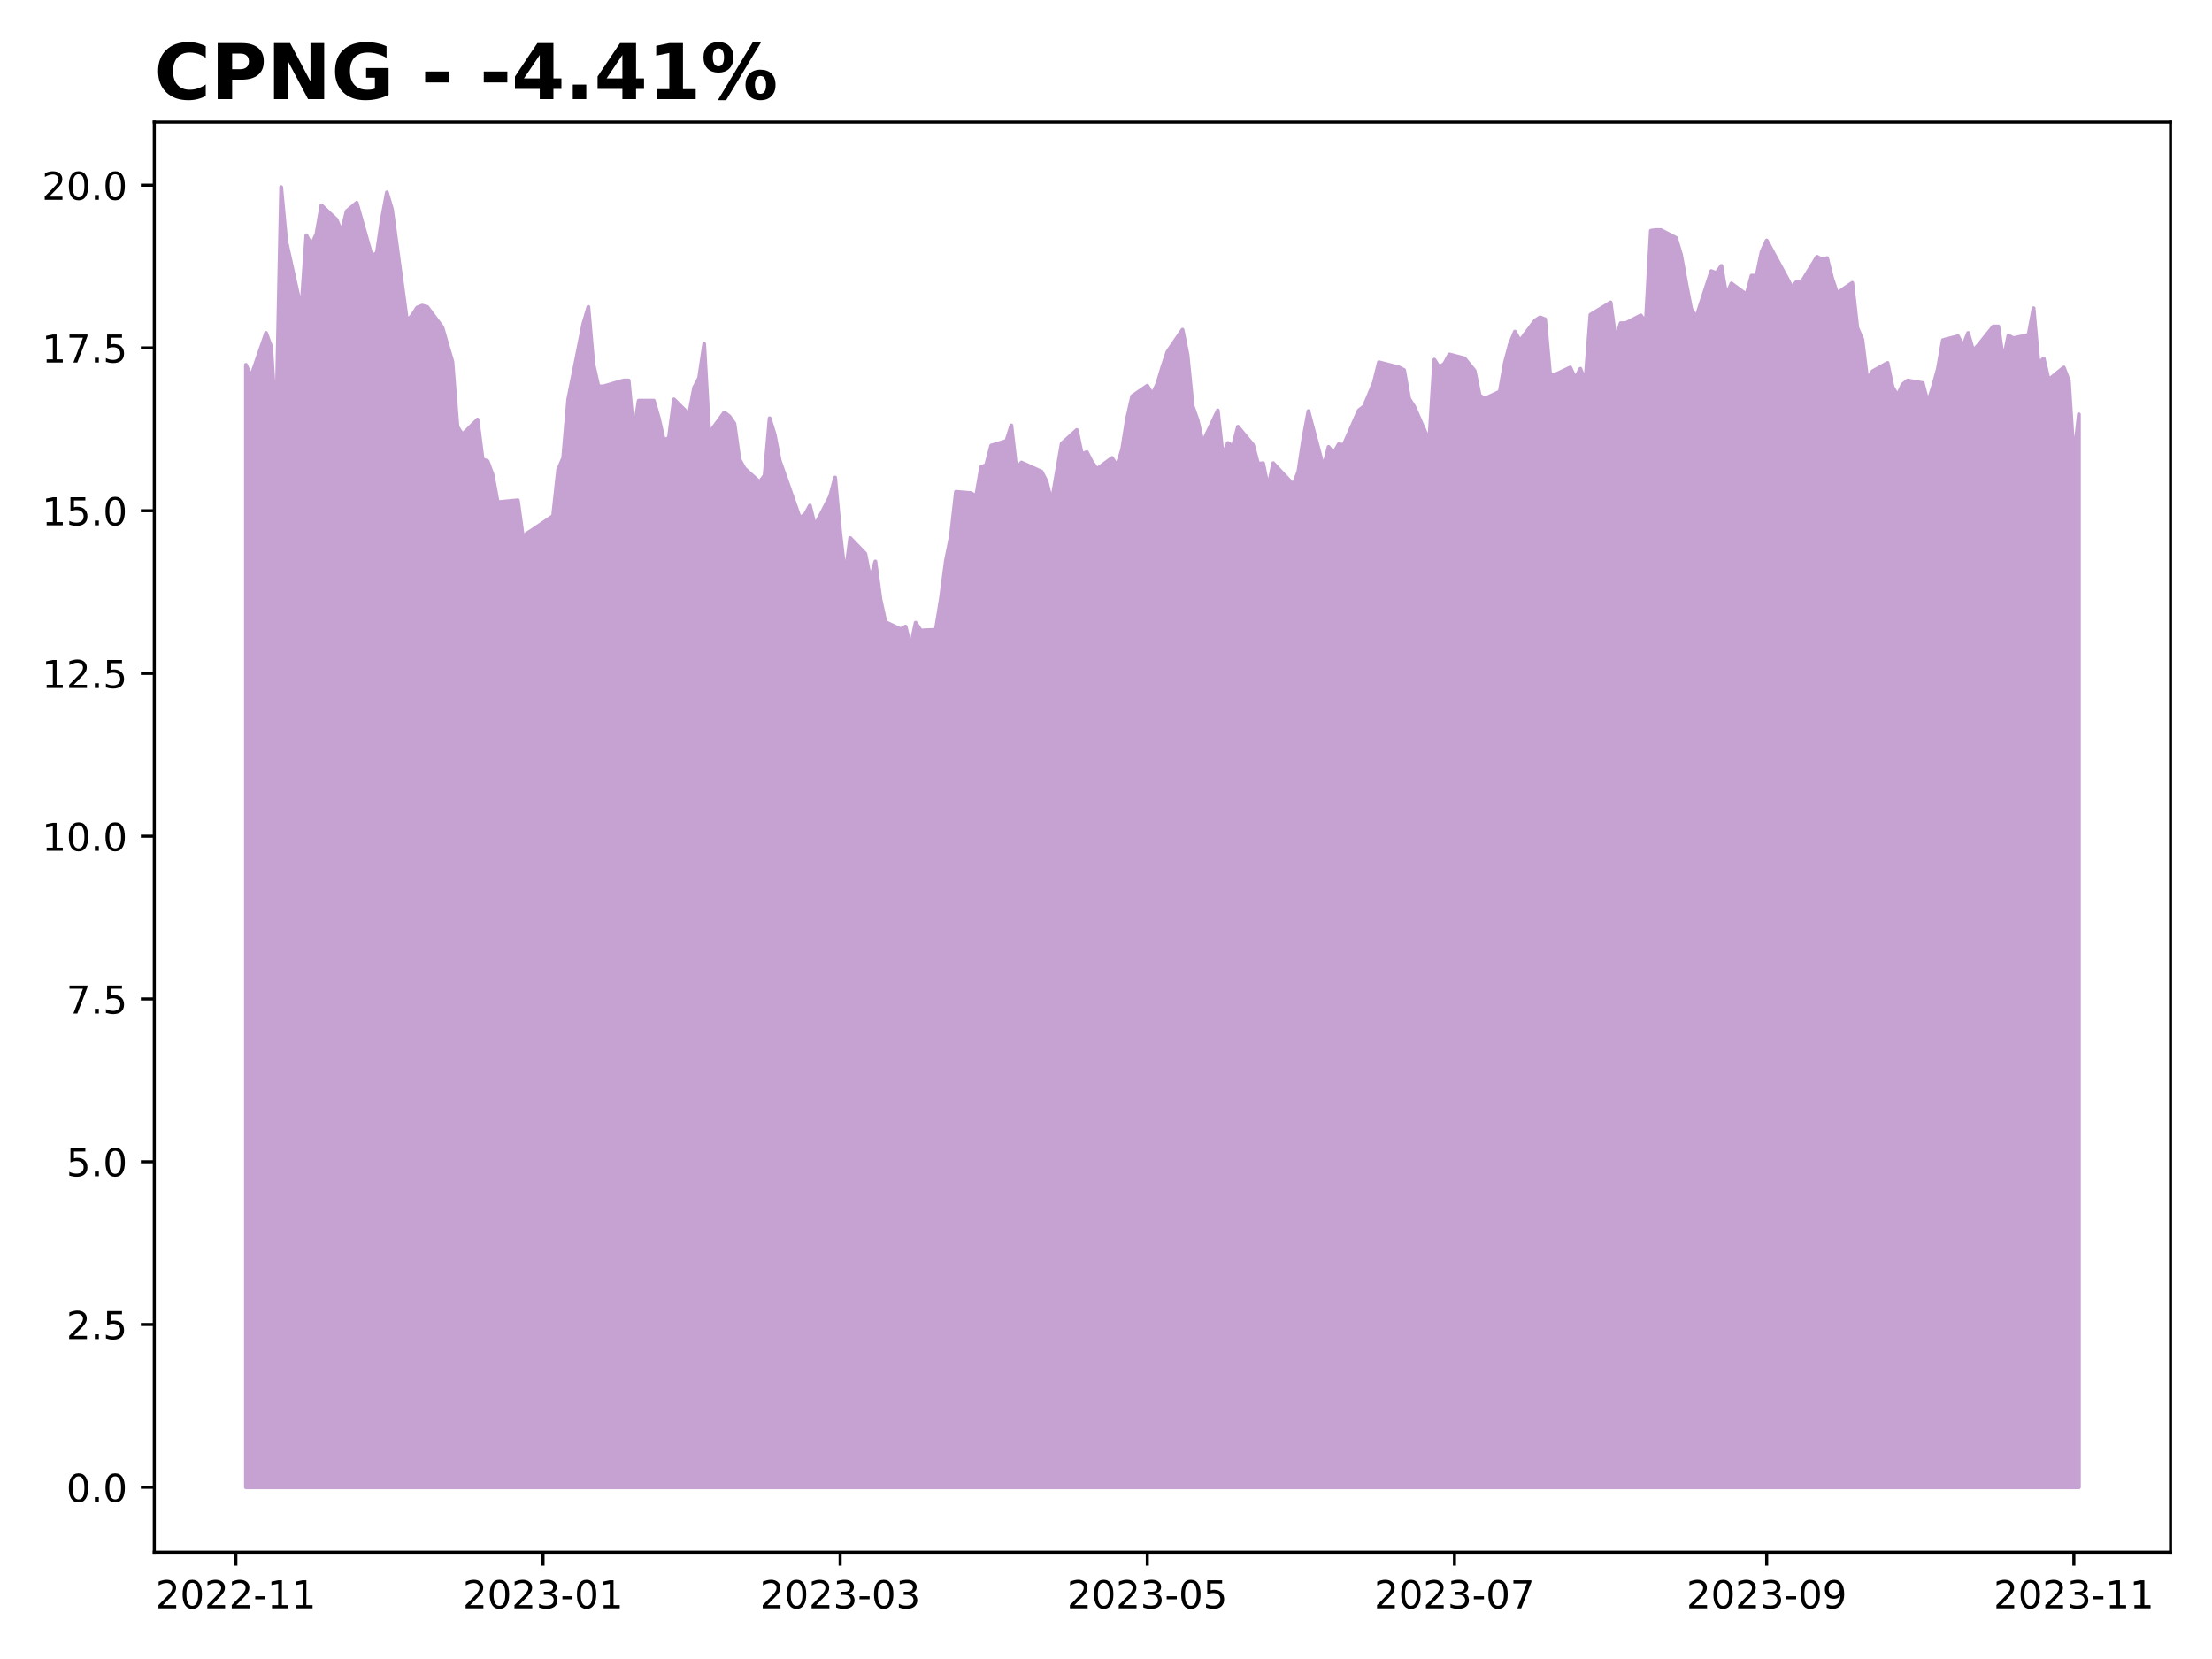
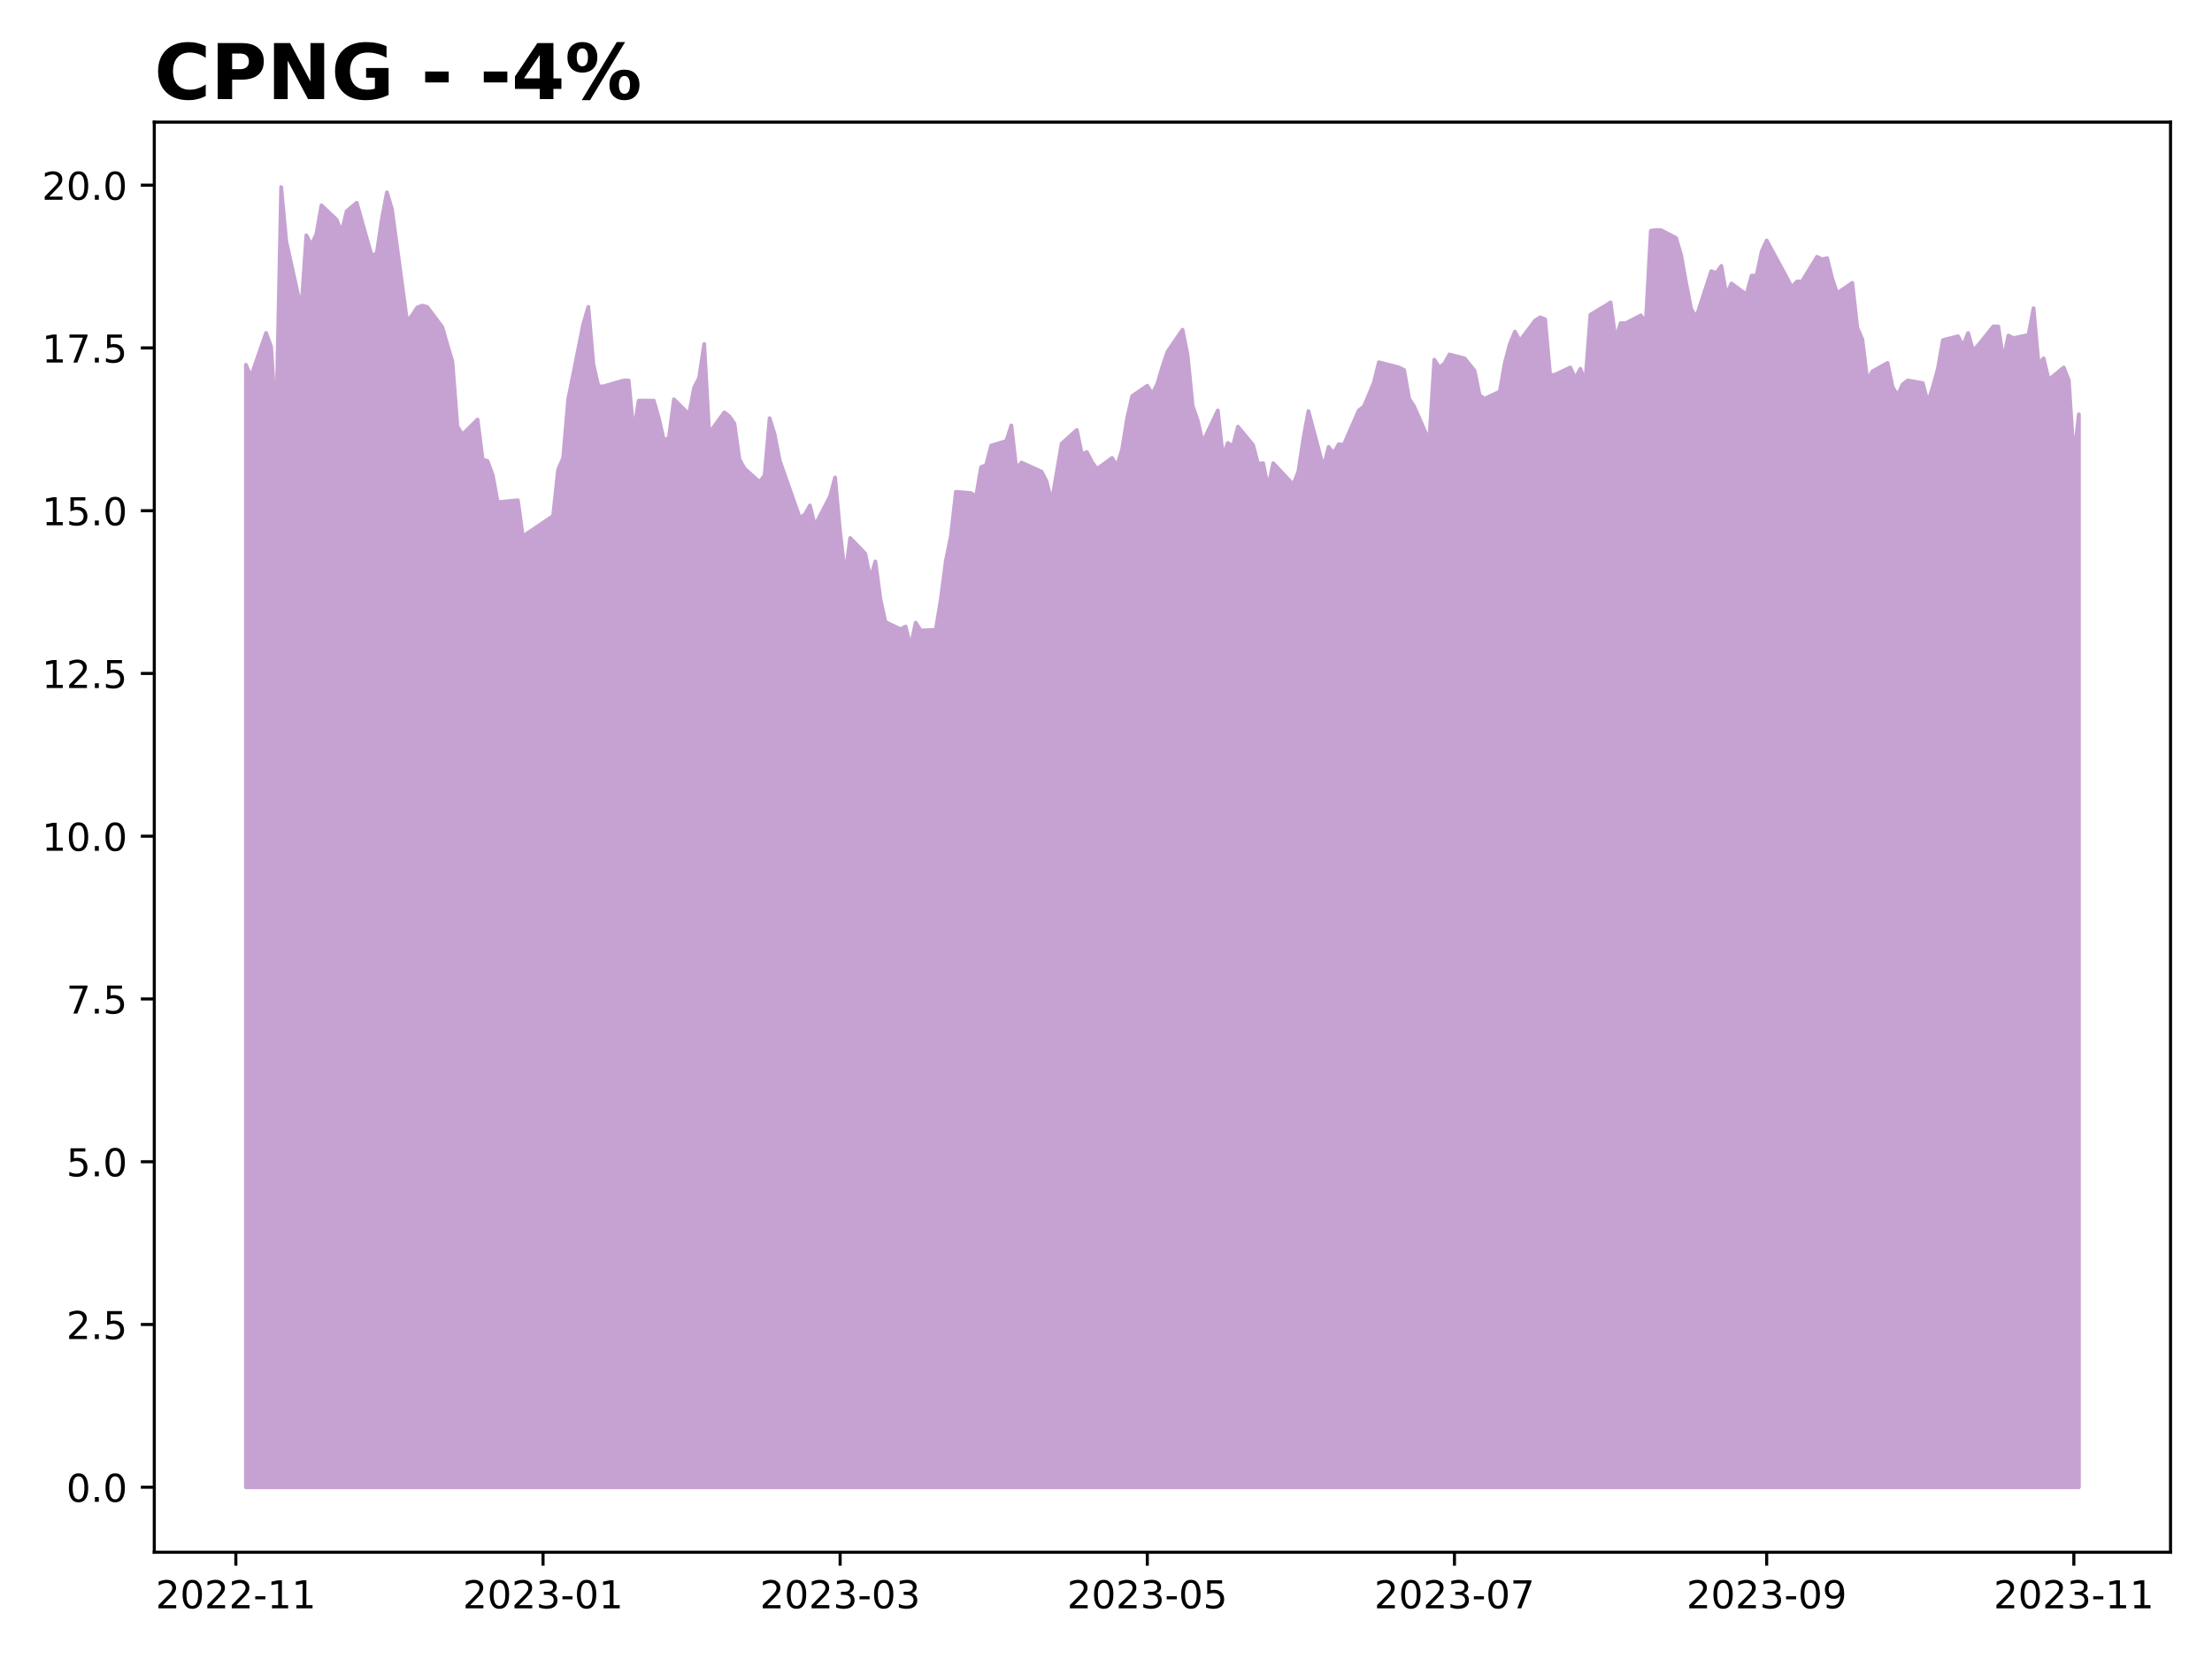
<svg xmlns="http://www.w3.org/2000/svg" xmlns:xlink="http://www.w3.org/1999/xlink" height="432pt" version="1.1" viewBox="0 0 576 432" width="576pt">
  <defs>
    <style type="text/css">
*{stroke-linecap:butt;stroke-linejoin:round;}
  </style>
  </defs>
  <g id="figure_1">
    <g id="patch_1">
      <path d="M 0 432  L 576 432  L 576 0  L 0 0  z " style="fill:#ffffff;" />
    </g>
    <g id="axes_1">
      <g id="patch_2">
        <path d="M 40.175 404.2  L 565.2 404.2  L 565.2 31.8  L 40.175 31.8  z " style="fill:#ffffff;" />
      </g>
      <g id="PolyCollection_1">
        <defs>
-           <path d="M 64.04 -44.727  L 64.04 -336.992  L 65.351 -333.94  L 69.285 -345.299  L 70.596 -341.739  L 71.907 -320.887  L 73.219 -383.273  L 74.53 -369.202  L 78.464 -351.402  L 79.775 -370.728  L 81.086 -368.185  L 82.397 -371.067  L 83.709 -378.526  L 87.642 -374.796  L 88.954 -371.575  L 90.265 -377  L 92.887 -379.204  L 96.821 -365.303  L 98.132 -366.15  L 99.444 -374.966  L 100.755 -381.917  L 102.066 -377.509  L 106 -348.35  L 107.311 -349.876  L 108.622 -351.91  L 109.934 -352.419  L 111.245 -352.08  L 115.179 -346.824  L 116.49 -342.247  L 117.801 -337.84  L 119.112 -320.887  L 120.424 -318.852  L 124.357 -322.752  L 125.669 -312.41  L 126.98 -311.902  L 128.291 -308.342  L 129.602 -301.222  L 134.847 -301.73  L 136.159 -292.237  L 137.47 -293.254  L 138.781 -294.102  L 144.026 -297.662  L 145.337 -309.698  L 146.649 -312.75  L 147.96 -328.007  L 151.894 -347.672  L 153.205 -352.08  L 154.516 -337.161  L 155.827 -331.397  L 157.139 -331.397  L 162.384 -332.923  L 163.695 -332.923  L 165.006 -319.361  L 166.317 -327.668  L 170.251 -327.668  L 171.562 -323.091  L 172.874 -317.327  L 174.185 -318.005  L 175.496 -328.007  L 179.43 -324.108  L 180.741 -331.058  L 182.052 -333.601  L 183.364 -342.417  L 184.675 -319.192  L 188.609 -324.616  L 189.92 -323.599  L 191.231 -321.734  L 192.542 -312.41  L 193.854 -310.037  L 197.787 -306.477  L 199.099 -308.172  L 200.41 -323.091  L 201.721 -318.852  L 203.032 -312.071  L 208.277 -297.153  L 209.589 -298.001  L 210.9 -300.374  L 212.211 -295.119  L 216.145 -302.747  L 217.456 -307.664  L 218.767 -293.423  L 220.079 -282.065  L 221.39 -291.898  L 225.324 -287.829  L 226.635 -281.217  L 227.946 -285.795  L 229.257 -275.962  L 230.569 -270.029  L 234.502 -268.164  L 235.814 -268.842  L 237.125 -263.587  L 238.436 -269.859  L 239.747 -267.825  L 243.681 -267.994  L 244.992 -275.962  L 246.304 -285.964  L 247.615 -292.406  L 248.926 -303.934  L 252.86 -303.595  L 254.171 -302.747  L 255.482 -310.376  L 256.794 -310.885  L 258.105 -315.971  L 262.039 -317.157  L 263.35 -321.226  L 264.661 -309.868  L 265.972 -311.563  L 271.217 -309.189  L 272.529 -306.647  L 273.84 -301.222  L 275.151 -308.85  L 276.462 -316.479  L 280.396 -320.039  L 281.707 -313.767  L 283.019 -314.275  L 284.33 -311.732  L 285.641 -309.868  L 289.575 -312.75  L 290.886 -310.715  L 292.197 -314.953  L 293.509 -323.091  L 294.82 -328.855  L 298.754 -331.567  L 300.065 -329.363  L 301.376 -332.076  L 302.688 -336.483  L 303.999 -340.382  L 307.933 -346.146  L 309.244 -339.535  L 310.555 -326.312  L 311.866 -322.582  L 313.178 -316.818  L 317.111 -325.125  L 318.423 -313.258  L 319.734 -316.649  L 321.045 -315.801  L 322.356 -320.887  L 326.29 -316.14  L 327.601 -311.224  L 328.913 -311.393  L 330.224 -304.951  L 331.535 -311.393  L 336.78 -305.799  L 338.091 -309.189  L 339.403 -317.835  L 340.714 -324.955  L 344.648 -310.207  L 345.959 -315.631  L 347.27 -313.936  L 348.581 -316.31  L 349.893 -316.14  L 353.826 -325.125  L 355.138 -326.142  L 356.449 -329.194  L 357.76 -332.415  L 359.071 -337.67  L 364.316 -336.314  L 365.628 -335.636  L 366.939 -328.176  L 368.25 -326.142  L 372.184 -317.157  L 373.495 -338.348  L 374.806 -336.314  L 376.118 -337.331  L 377.429 -339.704  L 381.363 -338.687  L 383.985 -335.466  L 385.296 -329.024  L 386.608 -328.176  L 390.541 -330.041  L 391.853 -337.5  L 393.164 -342.417  L 394.475 -345.638  L 395.786 -343.264  L 399.72 -348.52  L 401.031 -349.367  L 402.343 -348.859  L 403.654 -334.279  L 404.965 -334.449  L 408.899 -336.314  L 410.21 -333.432  L 411.521 -335.975  L 412.833 -332.584  L 414.144 -350.045  L 418.078 -352.419  L 419.389 -353.266  L 420.7 -343.603  L 422.011 -347.842  L 423.323 -347.842  L 427.256 -349.876  L 428.568 -348.011  L 429.879 -371.914  L 431.19 -372.084  L 432.501 -372.084  L 436.435 -370.05  L 437.746 -365.642  L 439.058 -358.352  L 440.369 -351.571  L 441.68 -349.367  L 445.614 -361.404  L 446.925 -360.895  L 448.236 -362.76  L 449.548 -355.131  L 450.859 -358.183  L 454.793 -355.301  L 456.104 -360.217  L 457.415 -360.217  L 458.726 -366.49  L 460.038 -369.372  L 465.283 -359.708  L 466.594 -357.166  L 467.905 -358.691  L 469.216 -358.691  L 473.15 -365.133  L 474.461 -364.455  L 475.773 -364.794  L 477.084 -359.539  L 478.395 -355.64  L 482.329 -358.352  L 483.64 -346.655  L 484.951 -343.603  L 486.263 -332.923  L 487.574 -335.297  L 491.508 -337.5  L 492.819 -331.228  L 494.13 -329.024  L 495.441 -331.906  L 496.753 -332.923  L 500.686 -332.245  L 501.998 -327.159  L 503.309 -331.228  L 504.62 -335.975  L 505.931 -343.434  L 509.865 -344.451  L 511.176 -341.908  L 512.488 -345.299  L 513.799 -340.721  L 515.11 -342.078  L 519.044 -346.994  L 520.355 -346.994  L 521.666 -338.179  L 522.978 -344.621  L 524.289 -343.942  L 528.223 -344.79  L 529.534 -351.741  L 530.845 -337.161  L 532.156 -338.687  L 533.468 -333.093  L 537.401 -336.314  L 538.713 -332.923  L 540.024 -312.58  L 541.335 -324.108  L 541.335 -44.727  L 541.335 -44.727  L 540.024 -44.727  L 538.713 -44.727  L 537.401 -44.727  L 533.468 -44.727  L 532.156 -44.727  L 530.845 -44.727  L 529.534 -44.727  L 528.223 -44.727  L 524.289 -44.727  L 522.978 -44.727  L 521.666 -44.727  L 520.355 -44.727  L 519.044 -44.727  L 515.11 -44.727  L 513.799 -44.727  L 512.488 -44.727  L 511.176 -44.727  L 509.865 -44.727  L 505.931 -44.727  L 504.62 -44.727  L 503.309 -44.727  L 501.998 -44.727  L 500.686 -44.727  L 496.753 -44.727  L 495.441 -44.727  L 494.13 -44.727  L 492.819 -44.727  L 491.508 -44.727  L 487.574 -44.727  L 486.263 -44.727  L 484.951 -44.727  L 483.64 -44.727  L 482.329 -44.727  L 478.395 -44.727  L 477.084 -44.727  L 475.773 -44.727  L 474.461 -44.727  L 473.15 -44.727  L 469.216 -44.727  L 467.905 -44.727  L 466.594 -44.727  L 465.283 -44.727  L 460.038 -44.727  L 458.726 -44.727  L 457.415 -44.727  L 456.104 -44.727  L 454.793 -44.727  L 450.859 -44.727  L 449.548 -44.727  L 448.236 -44.727  L 446.925 -44.727  L 445.614 -44.727  L 441.68 -44.727  L 440.369 -44.727  L 439.058 -44.727  L 437.746 -44.727  L 436.435 -44.727  L 432.501 -44.727  L 431.19 -44.727  L 429.879 -44.727  L 428.568 -44.727  L 427.256 -44.727  L 423.323 -44.727  L 422.011 -44.727  L 420.7 -44.727  L 419.389 -44.727  L 418.078 -44.727  L 414.144 -44.727  L 412.833 -44.727  L 411.521 -44.727  L 410.21 -44.727  L 408.899 -44.727  L 404.965 -44.727  L 403.654 -44.727  L 402.343 -44.727  L 401.031 -44.727  L 399.72 -44.727  L 395.786 -44.727  L 394.475 -44.727  L 393.164 -44.727  L 391.853 -44.727  L 390.541 -44.727  L 386.608 -44.727  L 385.296 -44.727  L 383.985 -44.727  L 381.363 -44.727  L 377.429 -44.727  L 376.118 -44.727  L 374.806 -44.727  L 373.495 -44.727  L 372.184 -44.727  L 368.25 -44.727  L 366.939 -44.727  L 365.628 -44.727  L 364.316 -44.727  L 359.071 -44.727  L 357.76 -44.727  L 356.449 -44.727  L 355.138 -44.727  L 353.826 -44.727  L 349.893 -44.727  L 348.581 -44.727  L 347.27 -44.727  L 345.959 -44.727  L 344.648 -44.727  L 340.714 -44.727  L 339.403 -44.727  L 338.091 -44.727  L 336.78 -44.727  L 331.535 -44.727  L 330.224 -44.727  L 328.913 -44.727  L 327.601 -44.727  L 326.29 -44.727  L 322.356 -44.727  L 321.045 -44.727  L 319.734 -44.727  L 318.423 -44.727  L 317.111 -44.727  L 313.178 -44.727  L 311.866 -44.727  L 310.555 -44.727  L 309.244 -44.727  L 307.933 -44.727  L 303.999 -44.727  L 302.688 -44.727  L 301.376 -44.727  L 300.065 -44.727  L 298.754 -44.727  L 294.82 -44.727  L 293.509 -44.727  L 292.197 -44.727  L 290.886 -44.727  L 289.575 -44.727  L 285.641 -44.727  L 284.33 -44.727  L 283.019 -44.727  L 281.707 -44.727  L 280.396 -44.727  L 276.462 -44.727  L 275.151 -44.727  L 273.84 -44.727  L 272.529 -44.727  L 271.217 -44.727  L 265.972 -44.727  L 264.661 -44.727  L 263.35 -44.727  L 262.039 -44.727  L 258.105 -44.727  L 256.794 -44.727  L 255.482 -44.727  L 254.171 -44.727  L 252.86 -44.727  L 248.926 -44.727  L 247.615 -44.727  L 246.304 -44.727  L 244.992 -44.727  L 243.681 -44.727  L 239.747 -44.727  L 238.436 -44.727  L 237.125 -44.727  L 235.814 -44.727  L 234.502 -44.727  L 230.569 -44.727  L 229.257 -44.727  L 227.946 -44.727  L 226.635 -44.727  L 225.324 -44.727  L 221.39 -44.727  L 220.079 -44.727  L 218.767 -44.727  L 217.456 -44.727  L 216.145 -44.727  L 212.211 -44.727  L 210.9 -44.727  L 209.589 -44.727  L 208.277 -44.727  L 203.032 -44.727  L 201.721 -44.727  L 200.41 -44.727  L 199.099 -44.727  L 197.787 -44.727  L 193.854 -44.727  L 192.542 -44.727  L 191.231 -44.727  L 189.92 -44.727  L 188.609 -44.727  L 184.675 -44.727  L 183.364 -44.727  L 182.052 -44.727  L 180.741 -44.727  L 179.43 -44.727  L 175.496 -44.727  L 174.185 -44.727  L 172.874 -44.727  L 171.562 -44.727  L 170.251 -44.727  L 166.317 -44.727  L 165.006 -44.727  L 163.695 -44.727  L 162.384 -44.727  L 157.139 -44.727  L 155.827 -44.727  L 154.516 -44.727  L 153.205 -44.727  L 151.894 -44.727  L 147.96 -44.727  L 146.649 -44.727  L 145.337 -44.727  L 144.026 -44.727  L 138.781 -44.727  L 137.47 -44.727  L 136.159 -44.727  L 134.847 -44.727  L 129.602 -44.727  L 128.291 -44.727  L 126.98 -44.727  L 125.669 -44.727  L 124.357 -44.727  L 120.424 -44.727  L 119.112 -44.727  L 117.801 -44.727  L 116.49 -44.727  L 115.179 -44.727  L 111.245 -44.727  L 109.934 -44.727  L 108.622 -44.727  L 107.311 -44.727  L 106 -44.727  L 102.066 -44.727  L 100.755 -44.727  L 99.444 -44.727  L 98.132 -44.727  L 96.821 -44.727  L 92.887 -44.727  L 90.265 -44.727  L 88.954 -44.727  L 87.642 -44.727  L 83.709 -44.727  L 82.397 -44.727  L 81.086 -44.727  L 79.775 -44.727  L 78.464 -44.727  L 74.53 -44.727  L 73.219 -44.727  L 71.907 -44.727  L 70.596 -44.727  L 69.285 -44.727  L 65.351 -44.727  L 64.04 -44.727  z " id="mfd8dca2e93" style="stroke:#c6a2d2;" />
+           <path d="M 64.04 -44.727  L 64.04 -336.992  L 65.351 -333.94  L 69.285 -345.299  L 70.596 -341.739  L 71.907 -320.887  L 73.219 -383.273  L 74.53 -369.202  L 78.464 -351.402  L 79.775 -370.728  L 81.086 -368.185  L 82.397 -371.067  L 83.709 -378.526  L 87.642 -374.796  L 88.954 -371.575  L 90.265 -377  L 92.887 -379.204  L 96.821 -365.303  L 98.132 -366.15  L 99.444 -374.966  L 100.755 -381.917  L 102.066 -377.509  L 106 -348.35  L 107.311 -349.876  L 108.622 -351.91  L 109.934 -352.419  L 111.245 -352.08  L 115.179 -346.824  L 116.49 -342.247  L 117.801 -337.84  L 119.112 -320.887  L 120.424 -318.852  L 124.357 -322.752  L 125.669 -312.41  L 126.98 -311.902  L 128.291 -308.342  L 129.602 -301.222  L 134.847 -301.73  L 136.159 -292.237  L 137.47 -293.254  L 138.781 -294.102  L 144.026 -297.662  L 145.337 -309.698  L 146.649 -312.75  L 147.96 -328.007  L 151.894 -347.672  L 153.205 -352.08  L 154.516 -337.161  L 155.827 -331.397  L 157.139 -331.397  L 162.384 -332.923  L 163.695 -332.923  L 165.006 -319.361  L 166.317 -327.668  L 170.251 -327.668  L 171.562 -323.091  L 172.874 -317.327  L 174.185 -318.005  L 175.496 -328.007  L 179.43 -324.108  L 180.741 -331.058  L 182.052 -333.601  L 183.364 -342.417  L 184.675 -319.192  L 188.609 -324.616  L 189.92 -323.599  L 191.231 -321.734  L 192.542 -312.41  L 193.854 -310.037  L 197.787 -306.477  L 199.099 -308.172  L 200.41 -323.091  L 201.721 -318.852  L 203.032 -312.071  L 208.277 -297.153  L 209.589 -298.001  L 210.9 -300.374  L 212.211 -295.119  L 216.145 -302.747  L 217.456 -307.664  L 218.767 -293.423  L 220.079 -282.065  L 221.39 -291.898  L 225.324 -287.829  L 226.635 -281.217  L 227.946 -285.795  L 229.257 -275.962  L 230.569 -270.029  L 234.502 -268.164  L 235.814 -268.842  L 237.125 -263.587  L 238.436 -269.859  L 239.747 -267.825  L 243.681 -267.994  L 244.992 -275.962  L 246.304 -285.964  L 247.615 -292.406  L 248.926 -303.934  L 252.86 -303.595  L 254.171 -302.747  L 255.482 -310.376  L 256.794 -310.885  L 258.105 -315.971  L 262.039 -317.157  L 263.35 -321.226  L 264.661 -309.868  L 265.972 -311.563  L 271.217 -309.189  L 272.529 -306.647  L 273.84 -301.222  L 275.151 -308.85  L 276.462 -316.479  L 280.396 -320.039  L 281.707 -313.767  L 283.019 -314.275  L 284.33 -311.732  L 285.641 -309.868  L 289.575 -312.75  L 290.886 -310.715  L 292.197 -314.953  L 293.509 -323.091  L 294.82 -328.855  L 298.754 -331.567  L 300.065 -329.363  L 301.376 -332.076  L 302.688 -336.483  L 303.999 -340.382  L 307.933 -346.146  L 309.244 -339.535  L 310.555 -326.312  L 311.866 -322.582  L 313.178 -316.818  L 317.111 -325.125  L 318.423 -313.258  L 319.734 -316.649  L 321.045 -315.801  L 322.356 -320.887  L 326.29 -316.14  L 327.601 -311.224  L 328.913 -311.393  L 330.224 -304.951  L 331.535 -311.393  L 336.78 -305.799  L 338.091 -309.189  L 339.403 -317.835  L 340.714 -324.955  L 344.648 -310.207  L 345.959 -315.631  L 347.27 -313.936  L 348.581 -316.31  L 349.893 -316.14  L 353.826 -325.125  L 355.138 -326.142  L 356.449 -329.194  L 357.76 -332.415  L 359.071 -337.67  L 364.316 -336.314  L 365.628 -335.636  L 366.939 -328.176  L 368.25 -326.142  L 372.184 -317.157  L 373.495 -338.348  L 374.806 -336.314  L 376.118 -337.331  L 377.429 -339.704  L 381.363 -338.687  L 383.985 -335.466  L 385.296 -329.024  L 386.608 -328.176  L 390.541 -330.041  L 391.853 -337.5  L 393.164 -342.417  L 394.475 -345.638  L 395.786 -343.264  L 399.72 -348.52  L 401.031 -349.367  L 402.343 -348.859  L 403.654 -334.279  L 404.965 -334.449  L 408.899 -336.314  L 410.21 -333.432  L 411.521 -335.975  L 412.833 -332.584  L 414.144 -350.045  L 418.078 -352.419  L 419.389 -353.266  L 420.7 -343.603  L 422.011 -347.842  L 423.323 -347.842  L 427.256 -349.876  L 428.568 -348.011  L 429.879 -371.914  L 431.19 -372.084  L 432.501 -372.084  L 436.435 -370.05  L 437.746 -365.642  L 439.058 -358.352  L 440.369 -351.571  L 441.68 -349.367  L 445.614 -361.404  L 446.925 -360.895  L 448.236 -362.76  L 449.548 -355.131  L 450.859 -358.183  L 454.793 -355.301  L 456.104 -360.217  L 457.415 -360.217  L 458.726 -366.49  L 460.038 -369.372  L 465.283 -359.708  L 466.594 -357.166  L 467.905 -358.691  L 469.216 -358.691  L 473.15 -365.133  L 474.461 -364.455  L 475.773 -364.794  L 477.084 -359.539  L 478.395 -355.64  L 482.329 -358.352  L 483.64 -346.655  L 484.951 -343.603  L 486.263 -332.923  L 487.574 -335.297  L 491.508 -337.5  L 492.819 -331.228  L 494.13 -329.024  L 495.441 -331.906  L 496.753 -332.923  L 500.686 -332.245  L 501.998 -327.159  L 503.309 -331.228  L 504.62 -335.975  L 505.931 -343.434  L 509.865 -344.451  L 511.176 -341.908  L 512.488 -345.299  L 513.799 -340.721  L 515.11 -342.078  L 519.044 -346.994  L 520.355 -346.994  L 521.666 -338.179  L 522.978 -344.621  L 524.289 -343.942  L 528.223 -344.79  L 529.534 -351.741  L 530.845 -337.161  L 532.156 -338.687  L 533.468 -333.093  L 537.401 -336.314  L 538.713 -332.923  L 540.024 -312.58  L 541.335 -324.108  L 541.335 -44.727  L 541.335 -44.727  L 540.024 -44.727  L 538.713 -44.727  L 537.401 -44.727  L 533.468 -44.727  L 532.156 -44.727  L 530.845 -44.727  L 529.534 -44.727  L 528.223 -44.727  L 524.289 -44.727  L 522.978 -44.727  L 521.666 -44.727  L 520.355 -44.727  L 519.044 -44.727  L 515.11 -44.727  L 513.799 -44.727  L 512.488 -44.727  L 511.176 -44.727  L 509.865 -44.727  L 505.931 -44.727  L 504.62 -44.727  L 503.309 -44.727  L 501.998 -44.727  L 500.686 -44.727  L 496.753 -44.727  L 495.441 -44.727  L 494.13 -44.727  L 492.819 -44.727  L 491.508 -44.727  L 487.574 -44.727  L 486.263 -44.727  L 484.951 -44.727  L 483.64 -44.727  L 482.329 -44.727  L 478.395 -44.727  L 477.084 -44.727  L 475.773 -44.727  L 474.461 -44.727  L 473.15 -44.727  L 469.216 -44.727  L 467.905 -44.727  L 466.594 -44.727  L 465.283 -44.727  L 460.038 -44.727  L 458.726 -44.727  L 457.415 -44.727  L 456.104 -44.727  L 454.793 -44.727  L 450.859 -44.727  L 449.548 -44.727  L 448.236 -44.727  L 446.925 -44.727  L 445.614 -44.727  L 441.68 -44.727  L 440.369 -44.727  L 439.058 -44.727  L 437.746 -44.727  L 436.435 -44.727  L 432.501 -44.727  L 431.19 -44.727  L 429.879 -44.727  L 428.568 -44.727  L 427.256 -44.727  L 423.323 -44.727  L 422.011 -44.727  L 420.7 -44.727  L 419.389 -44.727  L 418.078 -44.727  L 414.144 -44.727  L 412.833 -44.727  L 411.521 -44.727  L 410.21 -44.727  L 408.899 -44.727  L 404.965 -44.727  L 403.654 -44.727  L 402.343 -44.727  L 401.031 -44.727  L 399.72 -44.727  L 395.786 -44.727  L 394.475 -44.727  L 393.164 -44.727  L 391.853 -44.727  L 390.541 -44.727  L 386.608 -44.727  L 385.296 -44.727  L 383.985 -44.727  L 381.363 -44.727  L 377.429 -44.727  L 376.118 -44.727  L 374.806 -44.727  L 373.495 -44.727  L 372.184 -44.727  L 368.25 -44.727  L 366.939 -44.727  L 365.628 -44.727  L 364.316 -44.727  L 359.071 -44.727  L 357.76 -44.727  L 356.449 -44.727  L 355.138 -44.727  L 353.826 -44.727  L 349.893 -44.727  L 348.581 -44.727  L 347.27 -44.727  L 345.959 -44.727  L 344.648 -44.727  L 340.714 -44.727  L 339.403 -44.727  L 338.091 -44.727  L 336.78 -44.727  L 331.535 -44.727  L 330.224 -44.727  L 328.913 -44.727  L 327.601 -44.727  L 326.29 -44.727  L 322.356 -44.727  L 321.045 -44.727  L 319.734 -44.727  L 318.423 -44.727  L 317.111 -44.727  L 313.178 -44.727  L 311.866 -44.727  L 310.555 -44.727  L 309.244 -44.727  L 307.933 -44.727  L 303.999 -44.727  L 302.688 -44.727  L 301.376 -44.727  L 300.065 -44.727  L 298.754 -44.727  L 294.82 -44.727  L 293.509 -44.727  L 292.197 -44.727  L 290.886 -44.727  L 289.575 -44.727  L 285.641 -44.727  L 284.33 -44.727  L 283.019 -44.727  L 281.707 -44.727  L 280.396 -44.727  L 276.462 -44.727  L 275.151 -44.727  L 273.84 -44.727  L 272.529 -44.727  L 271.217 -44.727  L 265.972 -44.727  L 264.661 -44.727  L 263.35 -44.727  L 262.039 -44.727  L 258.105 -44.727  L 256.794 -44.727  L 255.482 -44.727  L 254.171 -44.727  L 252.86 -44.727  L 248.926 -44.727  L 247.615 -44.727  L 246.304 -44.727  L 244.992 -44.727  L 243.681 -44.727  L 239.747 -44.727  L 238.436 -44.727  L 237.125 -44.727  L 235.814 -44.727  L 234.502 -44.727  L 230.569 -44.727  L 229.257 -44.727  L 227.946 -44.727  L 226.635 -44.727  L 225.324 -44.727  L 221.39 -44.727  L 220.079 -44.727  L 218.767 -44.727  L 217.456 -44.727  L 216.145 -44.727  L 212.211 -44.727  L 210.9 -44.727  L 209.589 -44.727  L 208.277 -44.727  L 203.032 -44.727  L 201.721 -44.727  L 200.41 -44.727  L 199.099 -44.727  L 197.787 -44.727  L 193.854 -44.727  L 192.542 -44.727  L 191.231 -44.727  L 189.92 -44.727  L 188.609 -44.727  L 184.675 -44.727  L 183.364 -44.727  L 182.052 -44.727  L 180.741 -44.727  L 179.43 -44.727  L 175.496 -44.727  L 174.185 -44.727  L 172.874 -44.727  L 171.562 -44.727  L 170.251 -44.727  L 166.317 -44.727  L 165.006 -44.727  L 163.695 -44.727  L 162.384 -44.727  L 157.139 -44.727  L 155.827 -44.727  L 154.516 -44.727  L 153.205 -44.727  L 151.894 -44.727  L 147.96 -44.727  L 146.649 -44.727  L 145.337 -44.727  L 144.026 -44.727  L 138.781 -44.727  L 137.47 -44.727  L 136.159 -44.727  L 134.847 -44.727  L 129.602 -44.727  L 128.291 -44.727  L 126.98 -44.727  L 125.669 -44.727  L 124.357 -44.727  L 120.424 -44.727  L 119.112 -44.727  L 117.801 -44.727  L 116.49 -44.727  L 115.179 -44.727  L 111.245 -44.727  L 109.934 -44.727  L 108.622 -44.727  L 107.311 -44.727  L 106 -44.727  L 102.066 -44.727  L 100.755 -44.727  L 99.444 -44.727  L 98.132 -44.727  L 96.821 -44.727  L 92.887 -44.727  L 90.265 -44.727  L 88.954 -44.727  L 87.642 -44.727  L 83.709 -44.727  L 82.397 -44.727  L 81.086 -44.727  L 79.775 -44.727  L 78.464 -44.727  L 74.53 -44.727  L 73.219 -44.727  L 71.907 -44.727  L 70.596 -44.727  L 69.285 -44.727  L 65.351 -44.727  L 64.04 -44.727  z " id="mb57a831c26" style="stroke:#c6a2d2;" />
        </defs>
-         <g clip-path="url(#pb803d24838)">
-           <use style="fill:#c6a2d2;stroke:#c6a2d2;" x="0" xlink:href="#mfd8dca2e93" y="432" />
+         <g clip-path="url(#pa61013949b)">
+           <use style="fill:#c6a2d2;stroke:#c6a2d2;" x="0" xlink:href="#mb57a831c26" y="432" />
        </g>
      </g>
      <g id="matplotlib.axis_1">
        <g id="xtick_1">
          <g id="line2d_1">
            <defs>
-               <path d="M 0 0  L 0 3.5  " id="m3872e4cd27" style="stroke:#000000;stroke-width:0.8;" />
-             </defs>
-             <g>
-               <use style="stroke:#000000;stroke-width:0.8;" x="61.417" xlink:href="#m3872e4cd27" y="404.2" />
+               <path d="M 0 0  L 0 3.5  " id="m00bd20d759" style="stroke:#000000;stroke-width:0.8;" />
+             </defs>
+             <g>
+               <use style="stroke:#000000;stroke-width:0.8;" x="61.417" xlink:href="#m00bd20d759" y="404.2" />
            </g>
          </g>
          <g id="text_1">
            <defs>
              <path d="M 19.188 8.297  L 53.609 8.297  L 53.609 0  L 7.328 0  L 7.328 8.297  Q 12.938 14.109 22.625 23.891  Q 32.328 33.688 34.812 36.531  Q 39.547 41.844 41.422 45.531  Q 43.312 49.219 43.312 52.781  Q 43.312 58.594 39.234 62.25  Q 35.156 65.922 28.609 65.922  Q 23.969 65.922 18.812 64.312  Q 13.672 62.703 7.812 59.422  L 7.812 69.391  Q 13.766 71.781 18.938 73  Q 24.125 74.219 28.422 74.219  Q 39.75 74.219 46.484 68.547  Q 53.219 62.891 53.219 53.422  Q 53.219 48.922 51.531 44.891  Q 49.859 40.875 45.406 35.406  Q 44.188 33.984 37.641 27.219  Q 31.109 20.453 19.188 8.297  z " id="DejaVuSans-50" />
              <path d="M 31.781 66.406  Q 24.172 66.406 20.328 58.906  Q 16.5 51.422 16.5 36.375  Q 16.5 21.391 20.328 13.891  Q 24.172 6.391 31.781 6.391  Q 39.453 6.391 43.281 13.891  Q 47.125 21.391 47.125 36.375  Q 47.125 51.422 43.281 58.906  Q 39.453 66.406 31.781 66.406  z M 31.781 74.219  Q 44.047 74.219 50.516 64.516  Q 56.984 54.828 56.984 36.375  Q 56.984 17.969 50.516 8.266  Q 44.047 -1.422 31.781 -1.422  Q 19.531 -1.422 13.062 8.266  Q 6.594 17.969 6.594 36.375  Q 6.594 54.828 13.062 64.516  Q 19.531 74.219 31.781 74.219  z " id="DejaVuSans-48" />
              <path d="M 4.891 31.391  L 31.203 31.391  L 31.203 23.391  L 4.891 23.391  z " id="DejaVuSans-45" />
              <path d="M 12.406 8.297  L 28.516 8.297  L 28.516 63.922  L 10.984 60.406  L 10.984 69.391  L 28.422 72.906  L 38.281 72.906  L 38.281 8.297  L 54.391 8.297  L 54.391 0  L 12.406 0  z " id="DejaVuSans-49" />
            </defs>
            <g transform="translate(40.52586 418.7984)scale(0.1 -0.1)">
              <use xlink:href="#DejaVuSans-50" />
              <use x="63.623" xlink:href="#DejaVuSans-48" />
              <use x="127.246" xlink:href="#DejaVuSans-50" />
              <use x="190.869" xlink:href="#DejaVuSans-50" />
              <use x="254.492" xlink:href="#DejaVuSans-45" />
              <use x="290.576" xlink:href="#DejaVuSans-49" />
              <use x="354.199" xlink:href="#DejaVuSans-49" />
            </g>
          </g>
        </g>
        <g id="xtick_2">
          <g id="line2d_2">
            <g>
-               <use style="stroke:#000000;stroke-width:0.8;" x="141.404" xlink:href="#m3872e4cd27" y="404.2" />
+               <use style="stroke:#000000;stroke-width:0.8;" x="141.404" xlink:href="#m00bd20d759" y="404.2" />
            </g>
          </g>
          <g id="text_2">
            <defs>
              <path d="M 40.578 39.312  Q 47.656 37.797 51.625 33  Q 55.609 28.219 55.609 21.188  Q 55.609 10.406 48.188 4.484  Q 40.766 -1.422 27.094 -1.422  Q 22.516 -1.422 17.656 -0.516  Q 12.797 0.391 7.625 2.203  L 7.625 11.719  Q 11.719 9.328 16.594 8.109  Q 21.484 6.891 26.812 6.891  Q 36.078 6.891 40.938 10.547  Q 45.797 14.203 45.797 21.188  Q 45.797 27.641 41.281 31.266  Q 36.766 34.906 28.719 34.906  L 20.219 34.906  L 20.219 43.016  L 29.109 43.016  Q 36.375 43.016 40.234 45.922  Q 44.094 48.828 44.094 54.297  Q 44.094 59.906 40.109 62.906  Q 36.141 65.922 28.719 65.922  Q 24.656 65.922 20.016 65.031  Q 15.375 64.156 9.812 62.312  L 9.812 71.094  Q 15.438 72.656 20.344 73.438  Q 25.25 74.219 29.594 74.219  Q 40.828 74.219 47.359 69.109  Q 53.906 64.016 53.906 55.328  Q 53.906 49.266 50.438 45.094  Q 46.969 40.922 40.578 39.312  z " id="DejaVuSans-51" />
            </defs>
            <g transform="translate(120.5122 418.7984)scale(0.1 -0.1)">
              <use xlink:href="#DejaVuSans-50" />
              <use x="63.623" xlink:href="#DejaVuSans-48" />
              <use x="127.246" xlink:href="#DejaVuSans-50" />
              <use x="190.869" xlink:href="#DejaVuSans-51" />
              <use x="254.492" xlink:href="#DejaVuSans-45" />
              <use x="290.576" xlink:href="#DejaVuSans-48" />
              <use x="354.199" xlink:href="#DejaVuSans-49" />
            </g>
          </g>
        </g>
        <g id="xtick_3">
          <g id="line2d_3">
            <g>
-               <use style="stroke:#000000;stroke-width:0.8;" x="218.767" xlink:href="#m3872e4cd27" y="404.2" />
+               <use style="stroke:#000000;stroke-width:0.8;" x="218.767" xlink:href="#m00bd20d759" y="404.2" />
            </g>
          </g>
          <g id="text_3">
            <g transform="translate(197.876 418.7984)scale(0.1 -0.1)">
              <use xlink:href="#DejaVuSans-50" />
              <use x="63.623" xlink:href="#DejaVuSans-48" />
              <use x="127.246" xlink:href="#DejaVuSans-50" />
              <use x="190.869" xlink:href="#DejaVuSans-51" />
              <use x="254.492" xlink:href="#DejaVuSans-45" />
              <use x="290.576" xlink:href="#DejaVuSans-48" />
              <use x="354.199" xlink:href="#DejaVuSans-51" />
            </g>
          </g>
        </g>
        <g id="xtick_4">
          <g id="line2d_4">
            <g>
-               <use style="stroke:#000000;stroke-width:0.8;" x="298.754" xlink:href="#m3872e4cd27" y="404.2" />
+               <use style="stroke:#000000;stroke-width:0.8;" x="298.754" xlink:href="#m00bd20d759" y="404.2" />
            </g>
          </g>
          <g id="text_4">
            <defs>
              <path d="M 10.797 72.906  L 49.516 72.906  L 49.516 64.594  L 19.828 64.594  L 19.828 46.734  Q 21.969 47.469 24.109 47.828  Q 26.266 48.188 28.422 48.188  Q 40.625 48.188 47.75 41.5  Q 54.891 34.812 54.891 23.391  Q 54.891 11.625 47.562 5.094  Q 40.234 -1.422 26.906 -1.422  Q 22.312 -1.422 17.547 -0.641  Q 12.797 0.141 7.719 1.703  L 7.719 11.625  Q 12.109 9.234 16.797 8.062  Q 21.484 6.891 26.703 6.891  Q 35.156 6.891 40.078 11.328  Q 45.016 15.766 45.016 23.391  Q 45.016 31 40.078 35.438  Q 35.156 39.891 26.703 39.891  Q 22.75 39.891 18.812 39.016  Q 14.891 38.141 10.797 36.281  z " id="DejaVuSans-53" />
            </defs>
            <g transform="translate(277.8623 418.7984)scale(0.1 -0.1)">
              <use xlink:href="#DejaVuSans-50" />
              <use x="63.623" xlink:href="#DejaVuSans-48" />
              <use x="127.246" xlink:href="#DejaVuSans-50" />
              <use x="190.869" xlink:href="#DejaVuSans-51" />
              <use x="254.492" xlink:href="#DejaVuSans-45" />
              <use x="290.576" xlink:href="#DejaVuSans-48" />
              <use x="354.199" xlink:href="#DejaVuSans-53" />
            </g>
          </g>
        </g>
        <g id="xtick_5">
          <g id="line2d_5">
            <g>
-               <use style="stroke:#000000;stroke-width:0.8;" x="378.74" xlink:href="#m3872e4cd27" y="404.2" />
+               <use style="stroke:#000000;stroke-width:0.8;" x="378.74" xlink:href="#m00bd20d759" y="404.2" />
            </g>
          </g>
          <g id="text_5">
            <defs>
              <path d="M 8.203 72.906  L 55.078 72.906  L 55.078 68.703  L 28.609 0  L 18.312 0  L 43.219 64.594  L 8.203 64.594  z " id="DejaVuSans-55" />
            </defs>
            <g transform="translate(357.8487 418.7984)scale(0.1 -0.1)">
              <use xlink:href="#DejaVuSans-50" />
              <use x="63.623" xlink:href="#DejaVuSans-48" />
              <use x="127.246" xlink:href="#DejaVuSans-50" />
              <use x="190.869" xlink:href="#DejaVuSans-51" />
              <use x="254.492" xlink:href="#DejaVuSans-45" />
              <use x="290.576" xlink:href="#DejaVuSans-48" />
              <use x="354.199" xlink:href="#DejaVuSans-55" />
            </g>
          </g>
        </g>
        <g id="xtick_6">
          <g id="line2d_6">
            <g>
-               <use style="stroke:#000000;stroke-width:0.8;" x="460.038" xlink:href="#m3872e4cd27" y="404.2" />
+               <use style="stroke:#000000;stroke-width:0.8;" x="460.038" xlink:href="#m00bd20d759" y="404.2" />
            </g>
          </g>
          <g id="text_6">
            <defs>
              <path d="M 10.984 1.516  L 10.984 10.5  Q 14.703 8.734 18.5 7.812  Q 22.312 6.891 25.984 6.891  Q 35.75 6.891 40.891 13.453  Q 46.047 20.016 46.781 33.406  Q 43.953 29.203 39.594 26.953  Q 35.25 24.703 29.984 24.703  Q 19.047 24.703 12.672 31.312  Q 6.297 37.938 6.297 49.422  Q 6.297 60.641 12.938 67.422  Q 19.578 74.219 30.609 74.219  Q 43.266 74.219 49.922 64.516  Q 56.594 54.828 56.594 36.375  Q 56.594 19.141 48.406 8.859  Q 40.234 -1.422 26.422 -1.422  Q 22.703 -1.422 18.891 -0.688  Q 15.094 0.047 10.984 1.516  z M 30.609 32.422  Q 37.25 32.422 41.125 36.953  Q 45.016 41.5 45.016 49.422  Q 45.016 57.281 41.125 61.844  Q 37.25 66.406 30.609 66.406  Q 23.969 66.406 20.094 61.844  Q 16.219 57.281 16.219 49.422  Q 16.219 41.5 20.094 36.953  Q 23.969 32.422 30.609 32.422  z " id="DejaVuSans-57" />
            </defs>
            <g transform="translate(439.1462 418.7984)scale(0.1 -0.1)">
              <use xlink:href="#DejaVuSans-50" />
              <use x="63.623" xlink:href="#DejaVuSans-48" />
              <use x="127.246" xlink:href="#DejaVuSans-50" />
              <use x="190.869" xlink:href="#DejaVuSans-51" />
              <use x="254.492" xlink:href="#DejaVuSans-45" />
              <use x="290.576" xlink:href="#DejaVuSans-48" />
              <use x="354.199" xlink:href="#DejaVuSans-57" />
            </g>
          </g>
        </g>
        <g id="xtick_7">
          <g id="line2d_7">
            <g>
-               <use style="stroke:#000000;stroke-width:0.8;" x="540.024" xlink:href="#m3872e4cd27" y="404.2" />
+               <use style="stroke:#000000;stroke-width:0.8;" x="540.024" xlink:href="#m00bd20d759" y="404.2" />
            </g>
          </g>
          <g id="text_7">
            <g transform="translate(519.1326 418.7984)scale(0.1 -0.1)">
              <use xlink:href="#DejaVuSans-50" />
              <use x="63.623" xlink:href="#DejaVuSans-48" />
              <use x="127.246" xlink:href="#DejaVuSans-50" />
              <use x="190.869" xlink:href="#DejaVuSans-51" />
              <use x="254.492" xlink:href="#DejaVuSans-45" />
              <use x="290.576" xlink:href="#DejaVuSans-49" />
              <use x="354.199" xlink:href="#DejaVuSans-49" />
            </g>
          </g>
        </g>
      </g>
      <g id="matplotlib.axis_2">
        <g id="ytick_1">
          <g id="line2d_8">
            <defs>
-               <path d="M 0 0  L -3.5 0  " id="m895d8a0c8c" style="stroke:#000000;stroke-width:0.8;" />
-             </defs>
-             <g>
-               <use style="stroke:#000000;stroke-width:0.8;" x="40.175" xlink:href="#m895d8a0c8c" y="387.273" />
+               <path d="M 0 0  L -3.5 0  " id="m472fb6d67e" style="stroke:#000000;stroke-width:0.8;" />
+             </defs>
+             <g>
+               <use style="stroke:#000000;stroke-width:0.8;" x="40.175" xlink:href="#m472fb6d67e" y="387.273" />
            </g>
          </g>
          <g id="text_8">
            <defs>
              <path d="M 10.688 12.406  L 21 12.406  L 21 0  L 10.688 0  z " id="DejaVuSans-46" />
            </defs>
            <g transform="translate(17.27188 391.0719)scale(0.1 -0.1)">
              <use xlink:href="#DejaVuSans-48" />
              <use x="63.623" xlink:href="#DejaVuSans-46" />
              <use x="95.41" xlink:href="#DejaVuSans-48" />
            </g>
          </g>
        </g>
        <g id="ytick_2">
          <g id="line2d_9">
            <g>
-               <use style="stroke:#000000;stroke-width:0.8;" x="40.175" xlink:href="#m895d8a0c8c" y="344.891" />
+               <use style="stroke:#000000;stroke-width:0.8;" x="40.175" xlink:href="#m472fb6d67e" y="344.891" />
            </g>
          </g>
          <g id="text_9">
            <g transform="translate(17.27188 348.6902)scale(0.1 -0.1)">
              <use xlink:href="#DejaVuSans-50" />
              <use x="63.623" xlink:href="#DejaVuSans-46" />
              <use x="95.41" xlink:href="#DejaVuSans-53" />
            </g>
          </g>
        </g>
        <g id="ytick_3">
          <g id="line2d_10">
            <g>
-               <use style="stroke:#000000;stroke-width:0.8;" x="40.175" xlink:href="#m895d8a0c8c" y="302.509" />
+               <use style="stroke:#000000;stroke-width:0.8;" x="40.175" xlink:href="#m472fb6d67e" y="302.509" />
            </g>
          </g>
          <g id="text_10">
            <g transform="translate(17.27188 306.3084)scale(0.1 -0.1)">
              <use xlink:href="#DejaVuSans-53" />
              <use x="63.623" xlink:href="#DejaVuSans-46" />
              <use x="95.41" xlink:href="#DejaVuSans-48" />
            </g>
          </g>
        </g>
        <g id="ytick_4">
          <g id="line2d_11">
            <g>
-               <use style="stroke:#000000;stroke-width:0.8;" x="40.175" xlink:href="#m895d8a0c8c" y="260.127" />
+               <use style="stroke:#000000;stroke-width:0.8;" x="40.175" xlink:href="#m472fb6d67e" y="260.127" />
            </g>
          </g>
          <g id="text_11">
            <g transform="translate(17.27188 263.9267)scale(0.1 -0.1)">
              <use xlink:href="#DejaVuSans-55" />
              <use x="63.623" xlink:href="#DejaVuSans-46" />
              <use x="95.41" xlink:href="#DejaVuSans-53" />
            </g>
          </g>
        </g>
        <g id="ytick_5">
          <g id="line2d_12">
            <g>
-               <use style="stroke:#000000;stroke-width:0.8;" x="40.175" xlink:href="#m895d8a0c8c" y="217.746" />
+               <use style="stroke:#000000;stroke-width:0.8;" x="40.175" xlink:href="#m472fb6d67e" y="217.746" />
            </g>
          </g>
          <g id="text_12">
            <g transform="translate(10.90938 221.5449)scale(0.1 -0.1)">
              <use xlink:href="#DejaVuSans-49" />
              <use x="63.623" xlink:href="#DejaVuSans-48" />
              <use x="127.246" xlink:href="#DejaVuSans-46" />
              <use x="159.033" xlink:href="#DejaVuSans-48" />
            </g>
          </g>
        </g>
        <g id="ytick_6">
          <g id="line2d_13">
            <g>
-               <use style="stroke:#000000;stroke-width:0.8;" x="40.175" xlink:href="#m895d8a0c8c" y="175.364" />
+               <use style="stroke:#000000;stroke-width:0.8;" x="40.175" xlink:href="#m472fb6d67e" y="175.364" />
            </g>
          </g>
          <g id="text_13">
            <g transform="translate(10.90938 179.1632)scale(0.1 -0.1)">
              <use xlink:href="#DejaVuSans-49" />
              <use x="63.623" xlink:href="#DejaVuSans-50" />
              <use x="127.246" xlink:href="#DejaVuSans-46" />
              <use x="159.033" xlink:href="#DejaVuSans-53" />
            </g>
          </g>
        </g>
        <g id="ytick_7">
          <g id="line2d_14">
            <g>
-               <use style="stroke:#000000;stroke-width:0.8;" x="40.175" xlink:href="#m895d8a0c8c" y="132.982" />
+               <use style="stroke:#000000;stroke-width:0.8;" x="40.175" xlink:href="#m472fb6d67e" y="132.982" />
            </g>
          </g>
          <g id="text_14">
            <g transform="translate(10.90938 136.7814)scale(0.1 -0.1)">
              <use xlink:href="#DejaVuSans-49" />
              <use x="63.623" xlink:href="#DejaVuSans-53" />
              <use x="127.246" xlink:href="#DejaVuSans-46" />
              <use x="159.033" xlink:href="#DejaVuSans-48" />
            </g>
          </g>
        </g>
        <g id="ytick_8">
          <g id="line2d_15">
            <g>
-               <use style="stroke:#000000;stroke-width:0.8;" x="40.175" xlink:href="#m895d8a0c8c" y="90.6" />
+               <use style="stroke:#000000;stroke-width:0.8;" x="40.175" xlink:href="#m472fb6d67e" y="90.6" />
            </g>
          </g>
          <g id="text_15">
            <g transform="translate(10.90938 94.39965)scale(0.1 -0.1)">
              <use xlink:href="#DejaVuSans-49" />
              <use x="63.623" xlink:href="#DejaVuSans-55" />
              <use x="127.246" xlink:href="#DejaVuSans-46" />
              <use x="159.033" xlink:href="#DejaVuSans-53" />
            </g>
          </g>
        </g>
        <g id="ytick_9">
          <g id="line2d_16">
            <g>
-               <use style="stroke:#000000;stroke-width:0.8;" x="40.175" xlink:href="#m895d8a0c8c" y="48.219" />
+               <use style="stroke:#000000;stroke-width:0.8;" x="40.175" xlink:href="#m472fb6d67e" y="48.219" />
            </g>
          </g>
          <g id="text_16">
            <g transform="translate(10.90938 52.0179)scale(0.1 -0.1)">
              <use xlink:href="#DejaVuSans-50" />
              <use x="63.623" xlink:href="#DejaVuSans-48" />
              <use x="127.246" xlink:href="#DejaVuSans-46" />
              <use x="159.033" xlink:href="#DejaVuSans-48" />
            </g>
          </g>
        </g>
      </g>
      <g id="patch_3">
        <path d="M 40.175 404.2  L 40.175 31.8  " style="fill:none;stroke:#000000;stroke-linecap:square;stroke-linejoin:miter;stroke-width:0.8;" />
      </g>
      <g id="patch_4">
        <path d="M 565.2 404.2  L 565.2 31.8  " style="fill:none;stroke:#000000;stroke-linecap:square;stroke-linejoin:miter;stroke-width:0.8;" />
      </g>
      <g id="patch_5">
        <path d="M 40.175 404.2  L 565.2 404.2  " style="fill:none;stroke:#000000;stroke-linecap:square;stroke-linejoin:miter;stroke-width:0.8;" />
      </g>
      <g id="patch_6">
        <path d="M 40.175 31.8  L 565.2 31.8  " style="fill:none;stroke:#000000;stroke-linecap:square;stroke-linejoin:miter;stroke-width:0.8;" />
      </g>
      <g id="text_17">
        <defs>
          <path d="M 67 4  Q 61.812 1.312 56.203 -0.047  Q 50.594 -1.422 44.484 -1.422  Q 26.266 -1.422 15.625 8.766  Q 4.984 18.953 4.984 36.375  Q 4.984 53.859 15.625 64.031  Q 26.266 74.219 44.484 74.219  Q 50.594 74.219 56.203 72.844  Q 61.812 71.484 67 68.797  L 67 53.719  Q 61.766 57.281 56.688 58.938  Q 51.609 60.594 46 60.594  Q 35.938 60.594 30.172 54.141  Q 24.422 47.703 24.422 36.375  Q 24.422 25.094 30.172 18.641  Q 35.938 12.203 46 12.203  Q 51.609 12.203 56.688 13.859  Q 61.766 15.531 67 19.094  z " id="DejaVuSans-Bold-67" />
          <path d="M 9.188 72.906  L 40.375 72.906  Q 54.297 72.906 61.734 66.719  Q 69.188 60.547 69.188 49.125  Q 69.188 37.641 61.734 31.469  Q 54.297 25.297 40.375 25.297  L 27.984 25.297  L 27.984 0  L 9.188 0  z M 27.984 59.281  L 27.984 38.922  L 38.375 38.922  Q 43.844 38.922 46.828 41.578  Q 49.812 44.234 49.812 49.125  Q 49.812 54 46.828 56.641  Q 43.844 59.281 38.375 59.281  z " id="DejaVuSans-Bold-80" />
          <path d="M 9.188 72.906  L 30.172 72.906  L 56.688 22.906  L 56.688 72.906  L 74.516 72.906  L 74.516 0  L 53.516 0  L 27 50  L 27 0  L 9.188 0  z " id="DejaVuSans-Bold-78" />
          <path d="M 74.703 5.422  Q 67.672 2 60.109 0.281  Q 52.547 -1.422 44.484 -1.422  Q 26.266 -1.422 15.625 8.766  Q 4.984 18.953 4.984 36.375  Q 4.984 54 15.812 64.109  Q 26.656 74.219 45.516 74.219  Q 52.781 74.219 59.438 72.844  Q 66.109 71.484 72.016 68.797  L 72.016 53.719  Q 65.922 57.172 59.891 58.875  Q 53.859 60.594 47.797 60.594  Q 36.578 60.594 30.5 54.312  Q 24.422 48.047 24.422 36.375  Q 24.422 24.812 30.281 18.5  Q 36.141 12.203 46.922 12.203  Q 49.859 12.203 52.375 12.562  Q 54.891 12.938 56.891 13.719  L 56.891 27.875  L 45.406 27.875  L 45.406 40.484  L 74.703 40.484  z " id="DejaVuSans-Bold-71" />
          <path id="DejaVuSans-Bold-32" />
          <path d="M 5.422 35.891  L 36.078 35.891  L 36.078 21.688  L 5.422 21.688  z " id="DejaVuSans-Bold-45" />
          <path d="M 36.812 57.422  L 16.219 26.906  L 36.812 26.906  z M 33.688 72.906  L 54.594 72.906  L 54.594 26.906  L 64.984 26.906  L 64.984 13.281  L 54.594 13.281  L 54.594 0  L 36.812 0  L 36.812 13.281  L 4.5 13.281  L 4.5 29.391  z " id="DejaVuSans-Bold-52" />
-           <path d="M 10.203 18.891  L 27.781 18.891  L 27.781 0  L 10.203 0  z " id="DejaVuSans-Bold-46" />
-           <path d="M 11.719 12.984  L 28.328 12.984  L 28.328 60.109  L 11.281 56.594  L 11.281 69.391  L 28.219 72.906  L 46.094 72.906  L 46.094 12.984  L 62.703 12.984  L 62.703 0  L 11.719 0  z " id="DejaVuSans-Bold-49" />
          <path d="M 77.484 30.078  Q 74.031 30.078 72.125 27.078  Q 70.219 24.078 70.219 18.5  Q 70.219 12.891 72.094 9.891  Q 73.969 6.891 77.484 6.891  Q 81 6.891 82.859 9.891  Q 84.719 12.891 84.719 18.5  Q 84.719 24.078 82.828 27.078  Q 80.953 30.078 77.484 30.078  z M 77.484 38.281  Q 86.578 38.281 91.797 33  Q 97.016 27.734 97.016 18.5  Q 97.016 9.281 91.797 3.922  Q 86.578 -1.422 77.484 -1.422  Q 68.406 -1.422 63.156 3.922  Q 57.906 9.281 57.906 18.5  Q 57.906 27.688 63.156 32.984  Q 68.406 38.281 77.484 38.281  z M 32.719 -1.422  L 21.922 -1.422  L 67.484 74.219  L 78.328 74.219  z M 22.703 74.219  Q 31.781 74.219 36.984 68.922  Q 42.188 63.625 42.188 54.391  Q 42.188 45.172 36.984 39.844  Q 31.781 34.516 22.703 34.516  Q 13.625 34.516 8.422 39.844  Q 3.219 45.172 3.219 54.391  Q 3.219 63.625 8.422 68.922  Q 13.625 74.219 22.703 74.219  z M 22.703 66.016  Q 19.188 66.016 17.281 62.984  Q 15.375 59.969 15.375 54.391  Q 15.375 48.781 17.281 45.719  Q 19.188 42.672 22.703 42.672  Q 26.219 42.672 28.094 45.719  Q 29.984 48.781 29.984 54.391  Q 29.984 59.969 28.078 62.984  Q 26.172 66.016 22.703 66.016  z " id="DejaVuSans-Bold-37" />
        </defs>
        <g transform="translate(40.175 25.8)scale(0.2 -0.2)">
          <use xlink:href="#DejaVuSans-Bold-67" />
          <use x="73.389" xlink:href="#DejaVuSans-Bold-80" />
          <use x="146.68" xlink:href="#DejaVuSans-Bold-78" />
          <use x="230.371" xlink:href="#DejaVuSans-Bold-71" />
          <use x="312.451" xlink:href="#DejaVuSans-Bold-32" />
          <use x="347.266" xlink:href="#DejaVuSans-Bold-45" />
          <use x="388.77" xlink:href="#DejaVuSans-Bold-32" />
          <use x="423.584" xlink:href="#DejaVuSans-Bold-45" />
          <use x="465.088" xlink:href="#DejaVuSans-Bold-52" />
-           <use x="534.668" xlink:href="#DejaVuSans-Bold-46" />
-           <use x="572.656" xlink:href="#DejaVuSans-Bold-52" />
-           <use x="642.236" xlink:href="#DejaVuSans-Bold-49" />
-           <use x="711.816" xlink:href="#DejaVuSans-Bold-37" />
+           <use x="534.668" xlink:href="#DejaVuSans-Bold-37" />
        </g>
      </g>
    </g>
  </g>
  <defs>
-     <clipPath id="pb803d24838">
+     <clipPath id="pa61013949b">
      <rect height="372.4" width="525.025" x="40.175" y="31.8" />
    </clipPath>
  </defs>
</svg>
